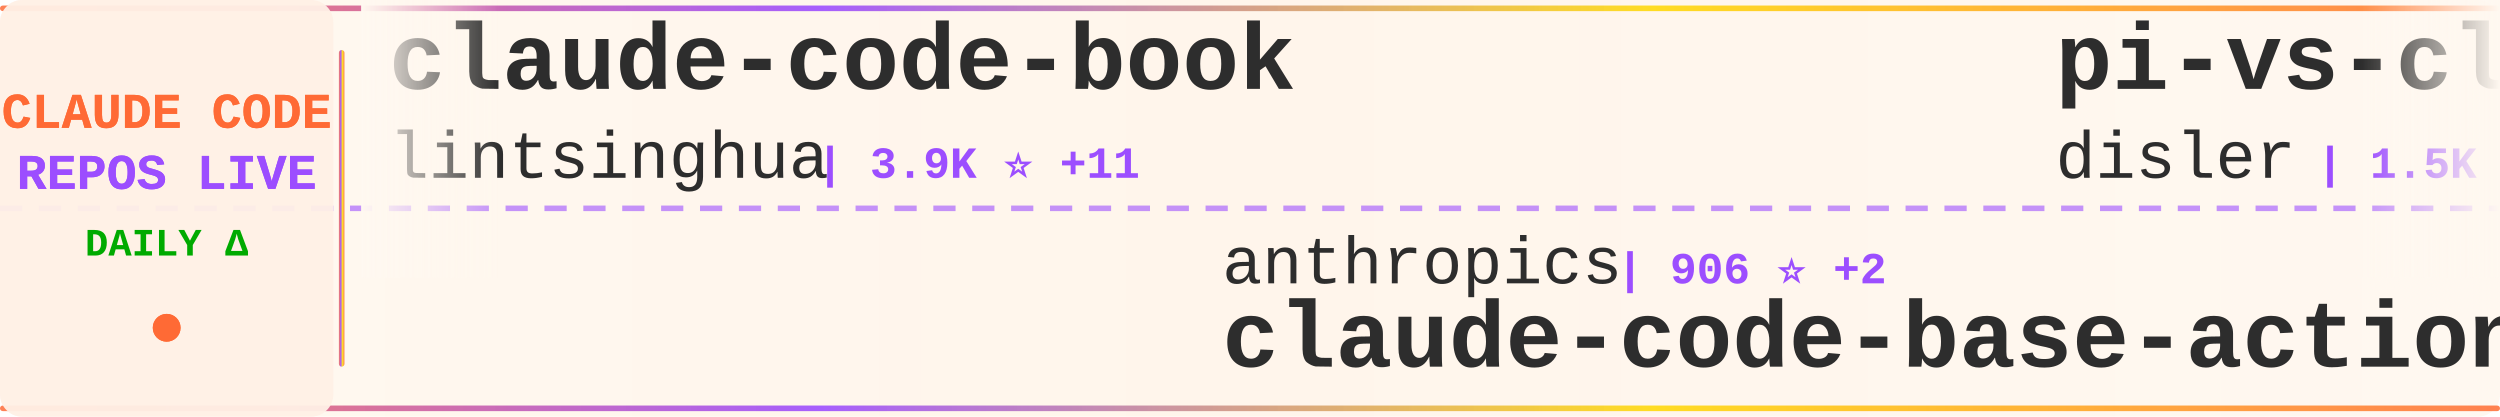
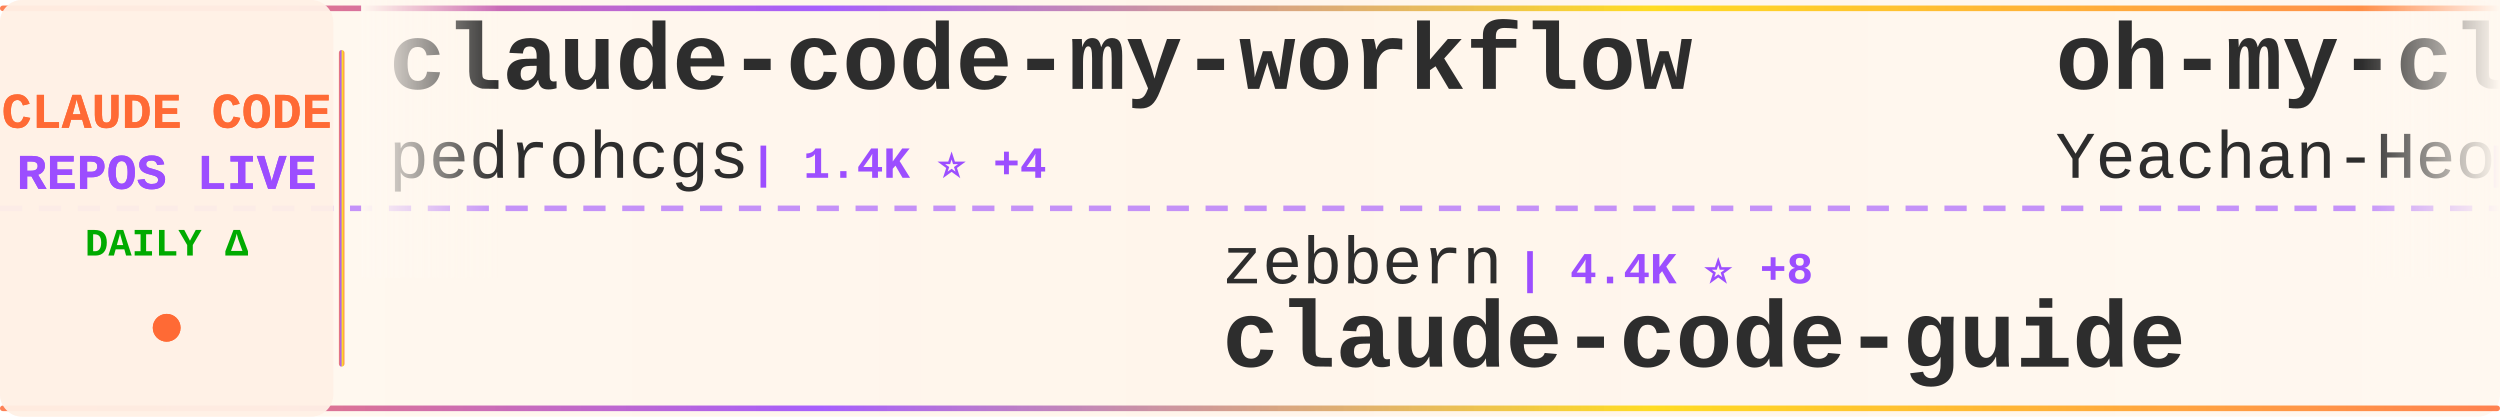
<svg xmlns="http://www.w3.org/2000/svg" width="900" height="150">
  <defs>
    <linearGradient id="tickerBg" x1="0%" y1="0%" x2="100%" y2="0%">
      <stop offset="0%" style="stop-color:#fff8f0;stop-opacity:0.98" />
      <stop offset="50%" style="stop-color:#fff5eb;stop-opacity:1" />
      <stop offset="100%" style="stop-color:#fff8f0;stop-opacity:0.98" />
    </linearGradient>
    <linearGradient id="borderGrad" x1="0%" y1="0%" x2="100%" y2="0%">
      <stop offset="0%" style="stop-color:#FF6B35;stop-opacity:0.85">
        <animate attributeName="stop-opacity" values="0.85;1;0.85" dur="2s" repeatCount="indefinite" />
      </stop>
      <stop offset="33%" style="stop-color:#9C4EFF;stop-opacity:0.9">
        <animate attributeName="stop-opacity" values="0.9;1;0.9" dur="2.2s" repeatCount="indefinite" />
      </stop>
      <stop offset="66%" style="stop-color:#FFD700;stop-opacity:0.85">
        <animate attributeName="stop-opacity" values="0.85;1;0.85" dur="1.8s" repeatCount="indefinite" />
      </stop>
      <stop offset="100%" style="stop-color:#FF6B35;stop-opacity:0.85">
        <animate attributeName="stop-opacity" values="0.85;1;0.85" dur="2s" repeatCount="indefinite" />
      </stop>
    </linearGradient>
    <filter id="textGlow">
      <feGaussianBlur stdDeviation="0.15" result="coloredBlur" />
      <feMerge>
        <feMergeNode in="coloredBlur" />
        <feMergeNode in="SourceGraphic" />
      </feMerge>
    </filter>
    <filter id="metricGlow">
      <feGaussianBlur stdDeviation="0.2" result="coloredBlur" />
      <feMerge>
        <feMergeNode in="coloredBlur" />
        <feMergeNode in="SourceGraphic" />
      </feMerge>
    </filter>
    <linearGradient id="leftFade" x1="0%" y1="0%" x2="100%" y2="0%">
      <stop offset="0%" style="stop-color:#fff8f0;stop-opacity:1" />
      <stop offset="100%" style="stop-color:#fff8f0;stop-opacity:0" />
    </linearGradient>
    <linearGradient id="rightFade" x1="0%" y1="0%" x2="100%" y2="0%">
      <stop offset="0%" style="stop-color:#fff8f0;stop-opacity:0" />
      <stop offset="100%" style="stop-color:#fff8f0;stop-opacity:1" />
    </linearGradient>
  </defs>
  <rect width="900" height="150" fill="url(#tickerBg)" rx="8" />
  <rect x="0" y="2" width="900" height="2" fill="url(#borderGrad)" rx="1" />
  <rect x="0" y="146" width="900" height="2" fill="url(#borderGrad)" rx="1" />
  <line x1="0" y1="75" x2="900" y2="75" stroke="#9C4EFF" stroke-width="2" stroke-dasharray="8 6" opacity="0.6" />
  <rect x="0" y="0" width="120" height="150" fill="#fff0e6" opacity="0.95" rx="8" />
  <text x="60" y="46" font-family="'Courier New', monospace" font-size="18" font-weight="bold" fill="#FF6B35" text-anchor="middle" filter="url(#textGlow)">
    CLAUDE CODE
  </text>
  <text x="60" y="68" font-family="'Courier New', monospace" font-size="18" font-weight="bold" fill="#9C4EFF" text-anchor="middle" filter="url(#textGlow)">
    REPOS LIVE
  </text>
  <text x="60" y="92" font-family="'Courier New', monospace" font-size="14" font-weight="bold" fill="#00aa00" text-anchor="middle">
    DAILY Δ
  </text>
  <circle cx="60" cy="118" r="5" fill="#FF6B35" filter="url(#metricGlow)">
    <animate attributeName="r" values="4;6;4" dur="1.5s" repeatCount="indefinite" />
    <animate attributeName="opacity" values="0.6;1;0.6" dur="1.5s" repeatCount="indefinite" />
  </circle>
  <rect x="122" y="18" width="2" height="114" fill="url(#borderGrad)" rx="1" />
  <clipPath id="tickerClip">
    <rect x="130" y="0" width="770" height="150" />
  </clipPath>
  <g clip-path="url(#tickerClip)">
    <g id="tickerItems">
      <animateTransform attributeName="transform" attributeType="XML" type="translate" from="0 0" to="-3000 0" dur="54s" repeatCount="indefinite" />
      <g transform="translate(0, 0)">
-         <text x="140" y="32" font-family="'Courier New', monospace" font-size="34" font-weight="bold" fill="#2d2d2d">claude-code-book</text>
-         <text x="140" y="64" font-family="'Courier New', monospace" font-size="24" font-weight="normal" fill="#2d2d2d" opacity="1.0">lintsinghua</text>
-         <text x="294" y="64" font-family="'Courier New', monospace" font-size="16" font-weight="bold" fill="#9C4EFF"> | 3.9K ⭐ +11</text>
+         <text x="140" y="32" font-family="'Courier New', monospace" font-size="34" font-weight="bold" fill="#2d2d2d">claude-code-my-workflow</text>
+         <text x="140" y="64" font-family="'Courier New', monospace" font-size="24" font-weight="normal" fill="#2d2d2d" opacity="1.0">pedrohcgs</text>
+         <text x="270" y="64" font-family="'Courier New', monospace" font-size="16" font-weight="bold" fill="#9C4EFF"> | 1.4K ⭐ +4</text>
      </g>
      <g transform="translate(300, 0)">
-         <text x="140" y="102" font-family="'Courier New', monospace" font-size="24" font-weight="normal" fill="#2d2d2d" opacity="1.0">anthropics</text>
-         <text x="282" y="102" font-family="'Courier New', monospace" font-size="16" font-weight="bold" fill="#9C4EFF"> | 906 ⭐ +2</text>
-         <text x="140" y="132" font-family="'Courier New', monospace" font-size="34" font-weight="bold" fill="#2d2d2d">claude-code-base-action</text>
+         <text x="140" y="102" font-family="'Courier New', monospace" font-size="24" font-weight="normal" fill="#2d2d2d" opacity="1.0">zebbern</text>
+         <text x="246" y="102" font-family="'Courier New', monospace" font-size="16" font-weight="bold" fill="#9C4EFF"> | 4.4K ⭐ +8</text>
+         <text x="140" y="132" font-family="'Courier New', monospace" font-size="34" font-weight="bold" fill="#2d2d2d">claude-code-guide</text>
      </g>
      <g transform="translate(600, 0)">
-         <text x="140" y="32" font-family="'Courier New', monospace" font-size="34" font-weight="bold" fill="#2d2d2d">pi-vs-claude-code</text>
-         <text x="140" y="64" font-family="'Courier New', monospace" font-size="24" font-weight="normal" fill="#2d2d2d" opacity="1.0">disler</text>
-         <text x="234" y="64" font-family="'Courier New', monospace" font-size="16" font-weight="bold" fill="#9C4EFF"> | 1.5K ⭐ +8</text>
+         <text x="140" y="32" font-family="'Courier New', monospace" font-size="34" font-weight="bold" fill="#2d2d2d">oh-my-claudecode</text>
+         <text x="140" y="64" font-family="'Courier New', monospace" font-size="24" font-weight="normal" fill="#2d2d2d" opacity="1.0">Yeachan-Heo</text>
+         <text x="294" y="64" font-family="'Courier New', monospace" font-size="16" font-weight="bold" fill="#9C4EFF"> | 37.8K ⭐ +32</text>
      </g>
      <g transform="translate(900, 0)">
-         <text x="140" y="102" font-family="'Courier New', monospace" font-size="24" font-weight="normal" fill="#2d2d2d" opacity="1.0">zstmfhy</text>
-         <text x="246" y="102" font-family="'Courier New', monospace" font-size="16" font-weight="bold" fill="#9C4EFF"> | 190 ⭐</text>
-         <text x="140" y="132" font-family="'Courier New', monospace" font-size="34" font-weight="bold" fill="#2d2d2d">Claude-code</text>
+         <text x="140" y="102" font-family="'Courier New', monospace" font-size="24" font-weight="normal" fill="#2d2d2d" opacity="1.0">edmund-io</text>
+         <text x="270" y="102" font-family="'Courier New', monospace" font-size="16" font-weight="bold" fill="#9C4EFF"> | 1.5K ⭐ +1</text>
+         <text x="140" y="132" font-family="'Courier New', monospace" font-size="34" font-weight="bold" fill="#2d2d2d">edmunds-claude-code</text>
      </g>
      <g transform="translate(1200, 0)">
-         <text x="140" y="32" font-family="'Courier New', monospace" font-size="34" font-weight="bold" fill="#2d2d2d">claude-howto</text>
-         <text x="140" y="64" font-family="'Courier New', monospace" font-size="24" font-weight="normal" fill="#2d2d2d" opacity="1.0">luongnv89</text>
-         <text x="270" y="64" font-family="'Courier New', monospace" font-size="16" font-weight="bold" fill="#9C4EFF"> | 39.8K ⭐ +55</text>
+         <text x="140" y="32" font-family="'Courier New', monospace" font-size="34" font-weight="bold" fill="#2d2d2d">claude-code-source</text>
+         <text x="140" y="64" font-family="'Courier New', monospace" font-size="24" font-weight="normal" fill="#2d2d2d" opacity="1.0">AprilNEA</text>
+         <text x="258" y="64" font-family="'Courier New', monospace" font-size="16" font-weight="bold" fill="#9C4EFF"> | 391 ⭐</text>
      </g>
      <g transform="translate(1500, 0)">
-         <text x="140" y="102" font-family="'Courier New', monospace" font-size="24" font-weight="normal" fill="#2d2d2d" opacity="1.0">huangjia2019</text>
-         <text x="306" y="102" font-family="'Courier New', monospace" font-size="16" font-weight="bold" fill="#9C4EFF"> | 976 ⭐ +5</text>
-         <text x="140" y="132" font-family="'Courier New', monospace" font-size="34" font-weight="bold" fill="#2d2d2d">claude-code-engineering</text>
+         <text x="140" y="102" font-family="'Courier New', monospace" font-size="24" font-weight="normal" fill="#2d2d2d" opacity="1.0">shareAI-lab</text>
+         <text x="294" y="102" font-family="'Courier New', monospace" font-size="16" font-weight="bold" fill="#9C4EFF"> | 71.0K ⭐ +115</text>
+         <text x="140" y="132" font-family="'Courier New', monospace" font-size="34" font-weight="bold" fill="#2d2d2d">learn-claude-code</text>
      </g>
      <g transform="translate(1800, 0)">
-         <text x="140" y="32" font-family="'Courier New', monospace" font-size="34" font-weight="bold" fill="#2d2d2d">skills</text>
-         <text x="140" y="64" font-family="'Courier New', monospace" font-size="24" font-weight="normal" fill="#2d2d2d" opacity="1.0">anthropics</text>
-         <text x="282" y="64" font-family="'Courier New', monospace" font-size="16" font-weight="bold" fill="#9C4EFF"> | 161.1K ⭐ +294</text>
+         <text x="140" y="32" font-family="'Courier New', monospace" font-size="34" font-weight="bold" fill="#2d2d2d">claude-code-proxy</text>
+         <text x="140" y="64" font-family="'Courier New', monospace" font-size="24" font-weight="normal" fill="#2d2d2d" opacity="1.0">fuergaosi233</text>
+         <text x="306" y="64" font-family="'Courier New', monospace" font-size="16" font-weight="bold" fill="#9C4EFF"> | 2.7K ⭐ +4</text>
      </g>
      <g transform="translate(2100, 0)">
-         <text x="140" y="102" font-family="'Courier New', monospace" font-size="24" font-weight="normal" fill="#2d2d2d" opacity="1.0">Yeachan-Heo</text>
-         <text x="294" y="102" font-family="'Courier New', monospace" font-size="16" font-weight="bold" fill="#9C4EFF"> | 37.8K ⭐ +31</text>
-         <text x="140" y="132" font-family="'Courier New', monospace" font-size="34" font-weight="bold" fill="#2d2d2d">oh-my-claudecode</text>
+         <text x="140" y="102" font-family="'Courier New', monospace" font-size="24" font-weight="normal" fill="#2d2d2d" opacity="1.0">ykdojo</text>
+         <text x="234" y="102" font-family="'Courier New', monospace" font-size="16" font-weight="bold" fill="#9C4EFF"> | 9.3K ⭐ +25</text>
+         <text x="140" y="132" font-family="'Courier New', monospace" font-size="34" font-weight="bold" fill="#2d2d2d">claude-code-tips</text>
      </g>
      <g transform="translate(2400, 0)">
-         <text x="140" y="32" font-family="'Courier New', monospace" font-size="34" font-weight="bold" fill="#2d2d2d">claude-code-reverse</text>
-         <text x="140" y="64" font-family="'Courier New', monospace" font-size="24" font-weight="normal" fill="#2d2d2d" opacity="1.0">Yuyz0112</text>
-         <text x="258" y="64" font-family="'Courier New', monospace" font-size="16" font-weight="bold" fill="#9C4EFF"> | 2.4K ⭐</text>
+         <text x="140" y="32" font-family="'Courier New', monospace" font-size="34" font-weight="bold" fill="#2d2d2d">andrej-karpathy-skills</text>
+         <text x="140" y="64" font-family="'Courier New', monospace" font-size="24" font-weight="normal" fill="#2d2d2d" opacity="1.0">multica-ai</text>
+         <text x="282" y="64" font-family="'Courier New', monospace" font-size="16" font-weight="bold" fill="#9C4EFF"> | 192.2K ⭐ +581</text>
      </g>
      <g transform="translate(2700, 0)">
-         <text x="140" y="102" font-family="'Courier New', monospace" font-size="24" font-weight="normal" fill="#2d2d2d" opacity="1.0">ykdojo</text>
-         <text x="234" y="102" font-family="'Courier New', monospace" font-size="16" font-weight="bold" fill="#9C4EFF"> | 9.2K ⭐ +19</text>
-         <text x="140" y="132" font-family="'Courier New', monospace" font-size="34" font-weight="bold" fill="#2d2d2d">claude-code-tips</text>
+         <text x="140" y="102" font-family="'Courier New', monospace" font-size="24" font-weight="normal" fill="#2d2d2d" opacity="1.0">frankbria</text>
+         <text x="270" y="102" font-family="'Courier New', monospace" font-size="16" font-weight="bold" fill="#9C4EFF"> | 9.5K ⭐ +7</text>
+         <text x="140" y="132" font-family="'Courier New', monospace" font-size="34" font-weight="bold" fill="#2d2d2d">ralph-claude-code</text>
      </g>
      <g transform="translate(3000, 0)">
-         <text x="140" y="32" font-family="'Courier New', monospace" font-size="34" font-weight="bold" fill="#2d2d2d">claude-code-book</text>
-         <text x="140" y="64" font-family="'Courier New', monospace" font-size="24" font-weight="normal" fill="#2d2d2d" opacity="1.0">lintsinghua</text>
-         <text x="294" y="64" font-family="'Courier New', monospace" font-size="16" font-weight="bold" fill="#9C4EFF"> | 3.9K ⭐ +11</text>
+         <text x="140" y="32" font-family="'Courier New', monospace" font-size="34" font-weight="bold" fill="#2d2d2d">claude-code-my-workflow</text>
+         <text x="140" y="64" font-family="'Courier New', monospace" font-size="24" font-weight="normal" fill="#2d2d2d" opacity="1.0">pedrohcgs</text>
+         <text x="270" y="64" font-family="'Courier New', monospace" font-size="16" font-weight="bold" fill="#9C4EFF"> | 1.4K ⭐ +4</text>
      </g>
      <g transform="translate(3300, 0)">
-         <text x="140" y="102" font-family="'Courier New', monospace" font-size="24" font-weight="normal" fill="#2d2d2d" opacity="1.0">anthropics</text>
-         <text x="282" y="102" font-family="'Courier New', monospace" font-size="16" font-weight="bold" fill="#9C4EFF"> | 906 ⭐ +2</text>
-         <text x="140" y="132" font-family="'Courier New', monospace" font-size="34" font-weight="bold" fill="#2d2d2d">claude-code-base-action</text>
+         <text x="140" y="102" font-family="'Courier New', monospace" font-size="24" font-weight="normal" fill="#2d2d2d" opacity="1.0">zebbern</text>
+         <text x="246" y="102" font-family="'Courier New', monospace" font-size="16" font-weight="bold" fill="#9C4EFF"> | 4.4K ⭐ +8</text>
+         <text x="140" y="132" font-family="'Courier New', monospace" font-size="34" font-weight="bold" fill="#2d2d2d">claude-code-guide</text>
      </g>
      <g transform="translate(3600, 0)">
-         <text x="140" y="32" font-family="'Courier New', monospace" font-size="34" font-weight="bold" fill="#2d2d2d">pi-vs-claude-code</text>
-         <text x="140" y="64" font-family="'Courier New', monospace" font-size="24" font-weight="normal" fill="#2d2d2d" opacity="1.0">disler</text>
-         <text x="234" y="64" font-family="'Courier New', monospace" font-size="16" font-weight="bold" fill="#9C4EFF"> | 1.5K ⭐ +8</text>
+         <text x="140" y="32" font-family="'Courier New', monospace" font-size="34" font-weight="bold" fill="#2d2d2d">oh-my-claudecode</text>
+         <text x="140" y="64" font-family="'Courier New', monospace" font-size="24" font-weight="normal" fill="#2d2d2d" opacity="1.0">Yeachan-Heo</text>
+         <text x="294" y="64" font-family="'Courier New', monospace" font-size="16" font-weight="bold" fill="#9C4EFF"> | 37.8K ⭐ +32</text>
      </g>
      <g transform="translate(3900, 0)">
-         <text x="140" y="102" font-family="'Courier New', monospace" font-size="24" font-weight="normal" fill="#2d2d2d" opacity="1.0">zstmfhy</text>
-         <text x="246" y="102" font-family="'Courier New', monospace" font-size="16" font-weight="bold" fill="#9C4EFF"> | 190 ⭐</text>
-         <text x="140" y="132" font-family="'Courier New', monospace" font-size="34" font-weight="bold" fill="#2d2d2d">Claude-code</text>
+         <text x="140" y="102" font-family="'Courier New', monospace" font-size="24" font-weight="normal" fill="#2d2d2d" opacity="1.0">edmund-io</text>
+         <text x="270" y="102" font-family="'Courier New', monospace" font-size="16" font-weight="bold" fill="#9C4EFF"> | 1.5K ⭐ +1</text>
+         <text x="140" y="132" font-family="'Courier New', monospace" font-size="34" font-weight="bold" fill="#2d2d2d">edmunds-claude-code</text>
      </g>
    </g>
  </g>
  <rect x="130" y="0" width="50" height="100" fill="url(#leftFade)" />
  <rect x="850" y="0" width="50" height="100" fill="url(#rightFade)" />
</svg>
